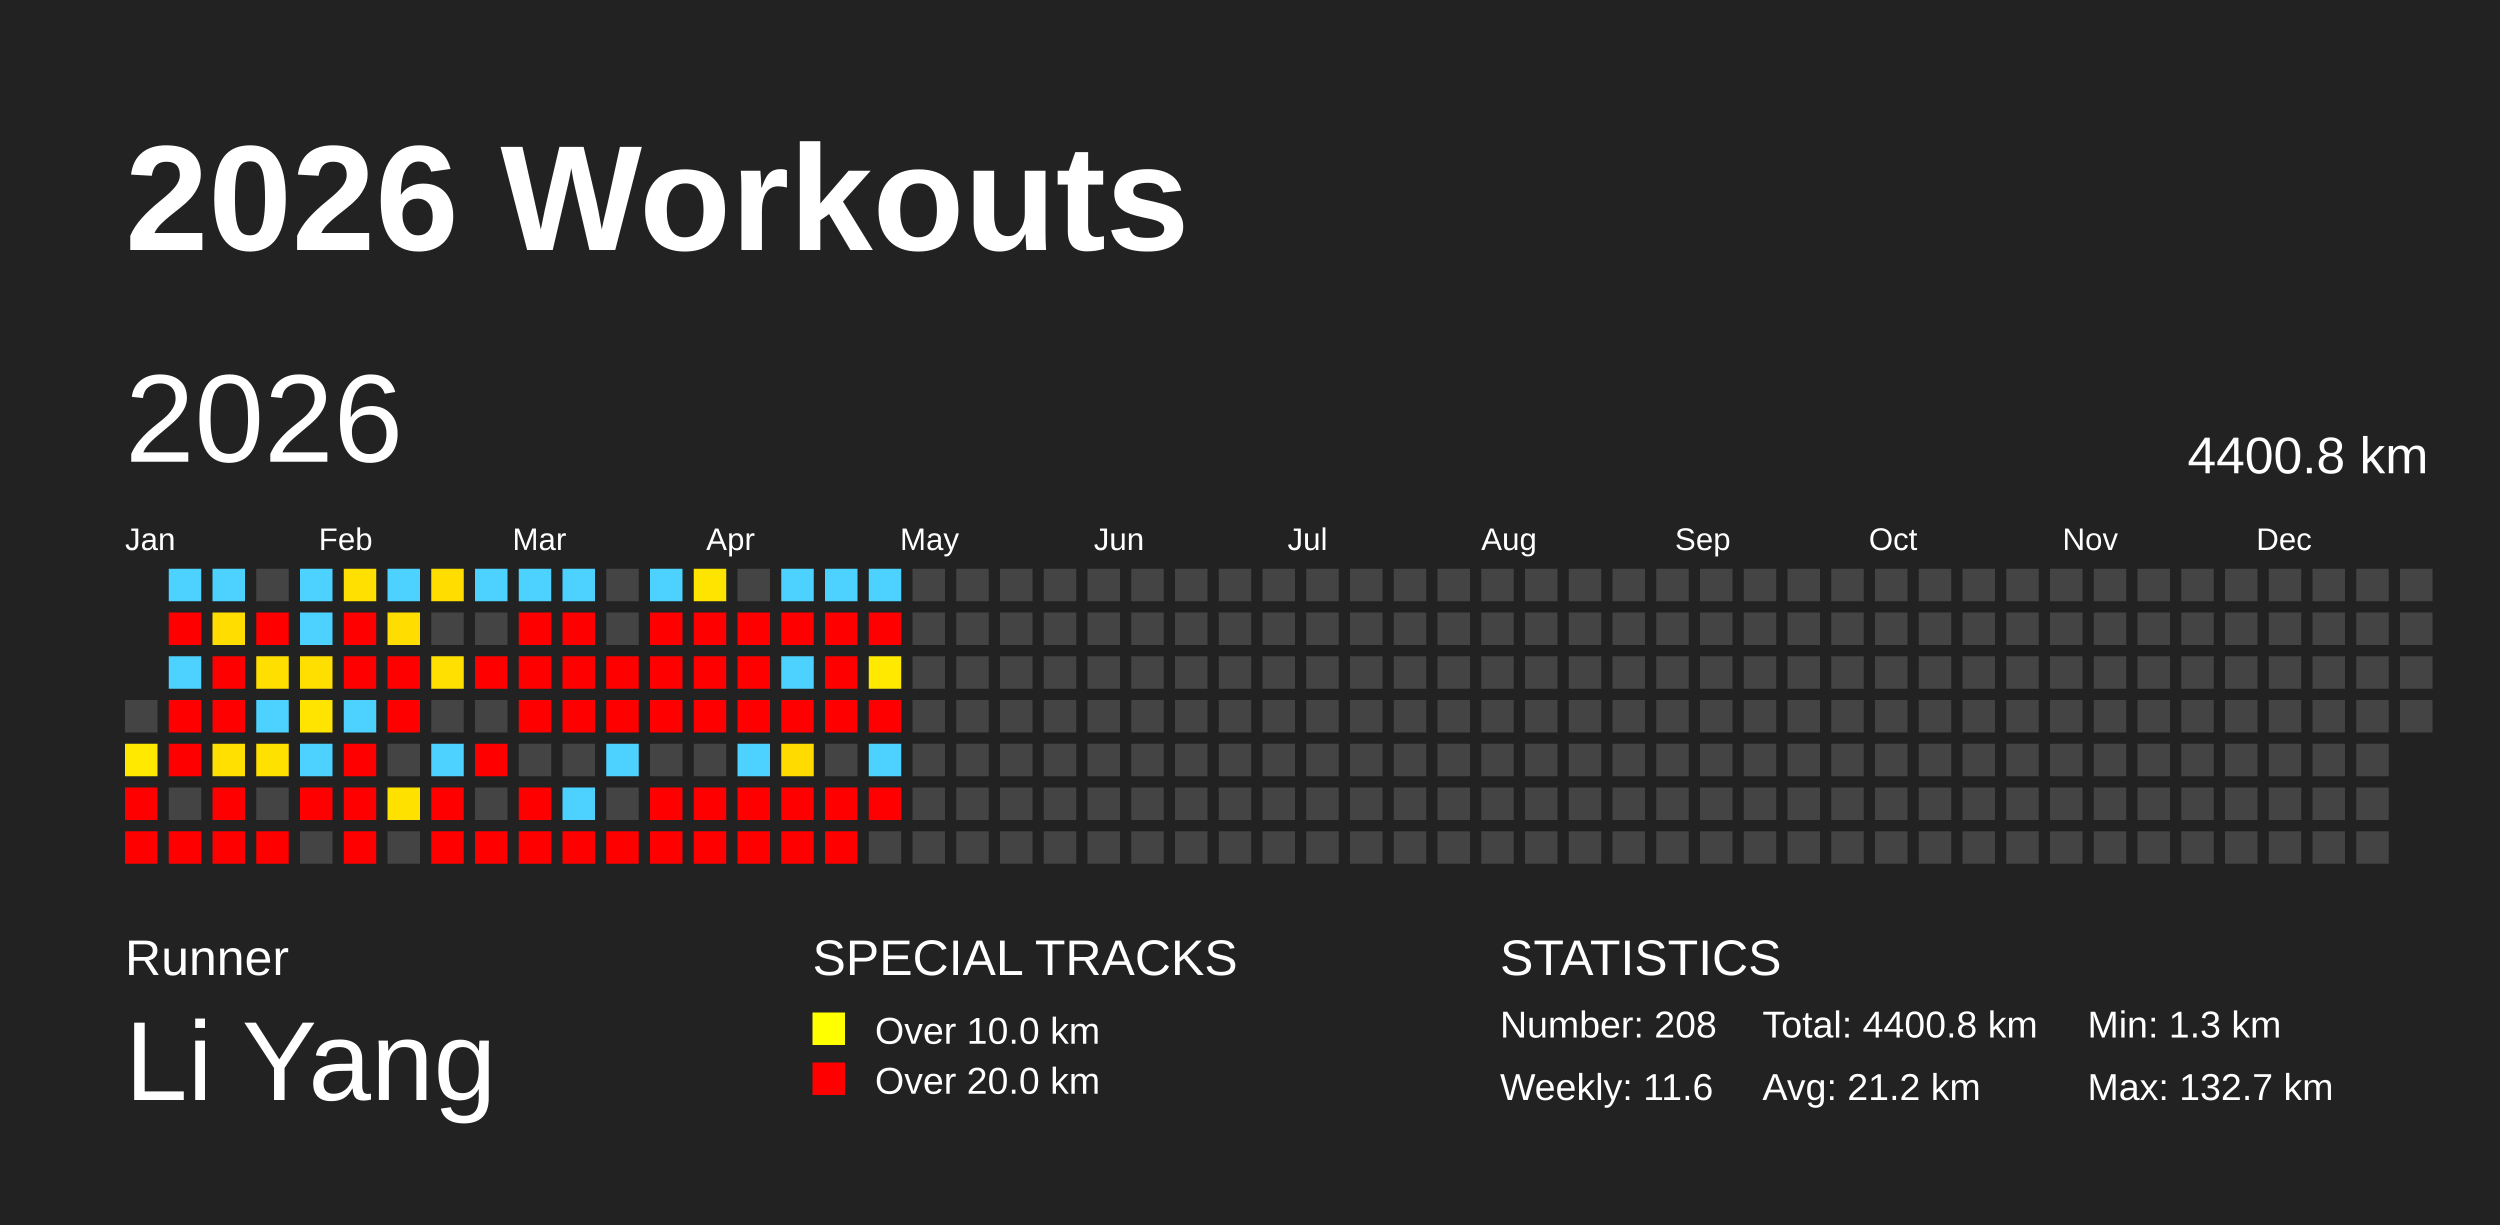
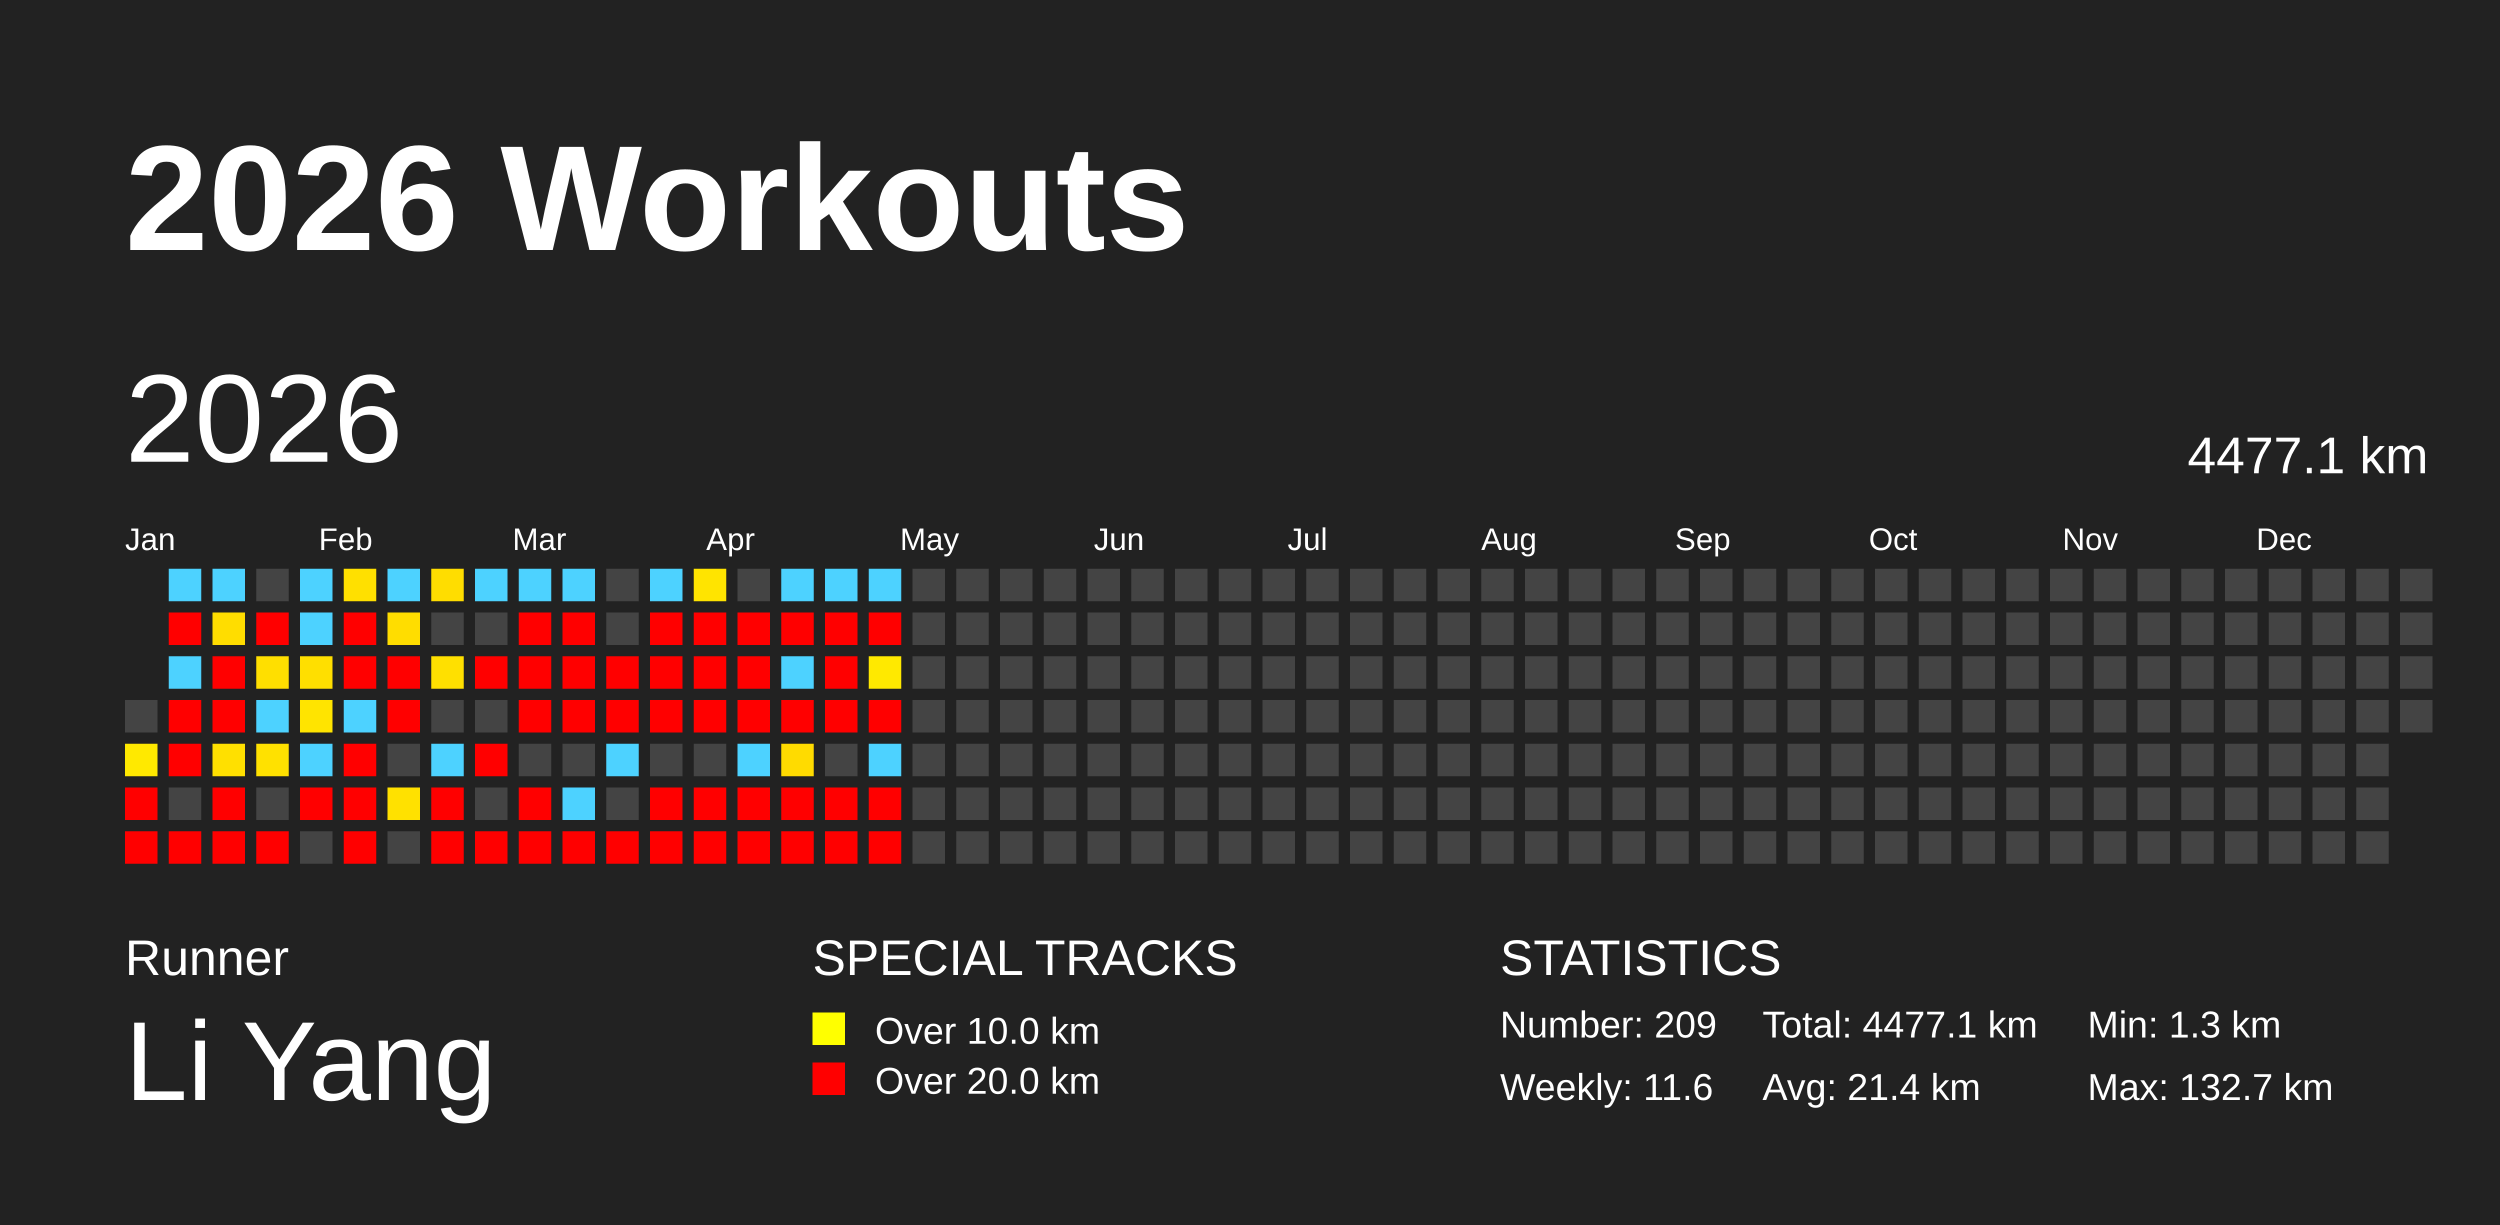
<svg xmlns="http://www.w3.org/2000/svg" baseProfile="full" height="98mm" version="1.1" viewBox="0,0,200,98" width="200mm">
  <defs />
  <rect fill="#222222" height="98" width="200" x="0" y="0" />
  <text fill="#FFFFFF" style="font-size:12px; font-family:Arial; font-weight:bold;" x="10" y="20">2026 Workouts</text>
  <text fill="#FFFFFF" style="font-size:4px; font-family:Arial" x="10" y="78">Runner</text>
  <text fill="#FFFFFF" style="font-size:9px; font-family:Arial" x="10" y="88">Li Yang</text>
  <text fill="#FFFFFF" style="font-size:4px; font-family:Arial" x="65" y="78">SPECIAL TRACKS</text>
  <rect fill="yellow" height="2.6" width="2.6" x="65" y="81" />
  <text fill="#FFFFFF" style="font-size:3px; font-family:Arial" x="70" y="83.5">Over 10.0 km</text>
  <rect fill="red" height="2.6" width="2.6" x="65" y="85" />
  <text fill="#FFFFFF" style="font-size:3px; font-family:Arial" x="70" y="87.5">Over 20.0 km</text>
  <text fill="#FFFFFF" style="font-size:4px; font-family:Arial" x="120" y="78">STATISTICS</text>
-   <text fill="#FFFFFF" style="font-size:3px; font-family:Arial" x="120" y="83">Number: 208</text>
+   <text fill="#FFFFFF" style="font-size:3px; font-family:Arial" x="120" y="83">Number: 209</text>
  <text fill="#FFFFFF" style="font-size:3px; font-family:Arial" x="120" y="88">Weekly: 11.6</text>
-   <text fill="#FFFFFF" style="font-size:3px; font-family:Arial" x="141" y="83">Total: 4400.8 km</text>
-   <text fill="#FFFFFF" style="font-size:3px; font-family:Arial" x="141" y="88">Avg: 21.2 km</text>
+   <text fill="#FFFFFF" style="font-size:3px; font-family:Arial" x="141" y="83">Total: 4477.1 km</text>
+   <text fill="#FFFFFF" style="font-size:3px; font-family:Arial" x="141" y="88">Avg: 21.4 km</text>
  <text fill="#FFFFFF" style="font-size:3px; font-family:Arial" x="167" y="83">Min: 1.3 km</text>
  <text fill="#FFFFFF" style="font-size:3px; font-family:Arial" x="167" y="88">Max: 132.7 km</text>
  <text dominant-baseline="hanging" fill="#FFFFFF" style="font-size:10.0px; font-family:Arial;" x="10" y="30">2026</text>
-   <text dominant-baseline="hanging" fill="#FFFFFF" style="font-size:4.125px; font-family:Arial;" x="175" y="35">4400.8 km</text>
+   <text dominant-baseline="hanging" fill="#FFFFFF" style="font-size:4.125px; font-family:Arial;" x="175" y="35">4477.1 km</text>
  <text fill="#FFFFFF" style="font-size:2.5px; font-family:Arial" x="10.0" y="44">Jan</text>
  <text fill="#FFFFFF" style="font-size:2.5px; font-family:Arial" x="25.5" y="44">Feb</text>
  <text fill="#FFFFFF" style="font-size:2.5px; font-family:Arial" x="41.0" y="44">Mar</text>
  <text fill="#FFFFFF" style="font-size:2.5px; font-family:Arial" x="56.5" y="44">Apr</text>
  <text fill="#FFFFFF" style="font-size:2.5px; font-family:Arial" x="72.0" y="44">May</text>
  <text fill="#FFFFFF" style="font-size:2.5px; font-family:Arial" x="87.5" y="44">Jun</text>
  <text fill="#FFFFFF" style="font-size:2.5px; font-family:Arial" x="103.0" y="44">Jul</text>
  <text fill="#FFFFFF" style="font-size:2.5px; font-family:Arial" x="118.5" y="44">Aug</text>
  <text fill="#FFFFFF" style="font-size:2.5px; font-family:Arial" x="134.0" y="44">Sep</text>
  <text fill="#FFFFFF" style="font-size:2.5px; font-family:Arial" x="149.5" y="44">Oct</text>
  <text fill="#FFFFFF" style="font-size:2.5px; font-family:Arial" x="165.0" y="44">Nov</text>
  <text fill="#FFFFFF" style="font-size:2.5px; font-family:Arial" x="180.5" y="44">Dec</text>
  <rect fill="#444444" height="2.6" width="2.6" x="10.0" y="56.0" />
  <rect fill="#ffe900" height="2.6" width="2.6" x="10.0" y="59.5" />
  <rect fill="red" height="2.6" width="2.6" x="10.0" y="63.0" />
  <rect fill="red" height="2.6" width="2.6" x="10.0" y="66.5" />
  <rect fill="#4dd2ff" height="2.6" width="2.6" x="13.5" y="45.5" />
  <rect fill="red" height="2.6" width="2.6" x="13.5" y="49.0" />
  <rect fill="#4dd2ff" height="2.6" width="2.6" x="13.5" y="52.5" />
  <rect fill="red" height="2.6" width="2.6" x="13.5" y="56.0" />
  <rect fill="red" height="2.6" width="2.6" x="13.5" y="59.5" />
  <rect fill="#444444" height="2.6" width="2.6" x="13.5" y="63.0" />
  <rect fill="red" height="2.6" width="2.6" x="13.5" y="66.5" />
  <rect fill="#4dd2ff" height="2.6" width="2.6" x="17.0" y="45.5" />
  <rect fill="#ffdd00" height="2.6" width="2.6" x="17.0" y="49.0" />
  <rect fill="red" height="2.6" width="2.6" x="17.0" y="52.5" />
  <rect fill="red" height="2.6" width="2.6" x="17.0" y="56.0" />
  <rect fill="#ffe000" height="2.6" width="2.6" x="17.0" y="59.5" />
  <rect fill="red" height="2.6" width="2.6" x="17.0" y="63.0" />
  <rect fill="red" height="2.6" width="2.6" x="17.0" y="66.5" />
  <rect fill="#444444" height="2.6" width="2.6" x="20.5" y="45.5" />
  <rect fill="red" height="2.6" width="2.6" x="20.5" y="49.0" />
  <rect fill="#ffdf00" height="2.6" width="2.6" x="20.5" y="52.5" />
  <rect fill="#4dd2ff" height="2.6" width="2.6" x="20.5" y="56.0" />
  <rect fill="#ffe100" height="2.6" width="2.6" x="20.5" y="59.5" />
  <rect fill="#444444" height="2.6" width="2.6" x="20.5" y="63.0" />
  <rect fill="red" height="2.6" width="2.6" x="20.5" y="66.5" />
  <rect fill="#4dd2ff" height="2.6" width="2.6" x="24.0" y="45.5" />
  <rect fill="#4dd2ff" height="2.6" width="2.6" x="24.0" y="49.0" />
  <rect fill="#ffdf00" height="2.6" width="2.6" x="24.0" y="52.5" />
  <rect fill="#ffe400" height="2.6" width="2.6" x="24.0" y="56.0" />
  <rect fill="#4dd2ff" height="2.6" width="2.6" x="24.0" y="59.5" />
  <rect fill="red" height="2.6" width="2.6" x="24.0" y="63.0" />
  <rect fill="#444444" height="2.6" width="2.6" x="24.0" y="66.5" />
  <rect fill="#ffe000" height="2.6" width="2.6" x="27.5" y="45.5" />
  <rect fill="red" height="2.6" width="2.6" x="27.5" y="49.0" />
  <rect fill="red" height="2.6" width="2.6" x="27.5" y="52.5" />
  <rect fill="#4dd2ff" height="2.6" width="2.6" x="27.5" y="56.0" />
  <rect fill="red" height="2.6" width="2.6" x="27.5" y="59.5" />
  <rect fill="red" height="2.6" width="2.6" x="27.5" y="63.0" />
  <rect fill="red" height="2.6" width="2.6" x="27.5" y="66.5" />
  <rect fill="#4dd2ff" height="2.6" width="2.6" x="31.0" y="45.5" />
  <rect fill="#ffdd00" height="2.6" width="2.6" x="31.0" y="49.0" />
  <rect fill="red" height="2.6" width="2.6" x="31.0" y="52.5" />
  <rect fill="red" height="2.6" width="2.6" x="31.0" y="56.0" />
  <rect fill="#444444" height="2.6" width="2.6" x="31.0" y="59.5" />
  <rect fill="#ffe100" height="2.6" width="2.6" x="31.0" y="63.0" />
  <rect fill="#444444" height="2.6" width="2.6" x="31.0" y="66.5" />
  <rect fill="#ffdd00" height="2.6" width="2.6" x="34.5" y="45.5" />
  <rect fill="#444444" height="2.6" width="2.6" x="34.5" y="49.0" />
  <rect fill="#ffe000" height="2.6" width="2.6" x="34.5" y="52.5" />
  <rect fill="#444444" height="2.6" width="2.6" x="34.5" y="56.0" />
  <rect fill="#4dd2ff" height="2.6" width="2.6" x="34.5" y="59.5" />
  <rect fill="red" height="2.6" width="2.6" x="34.5" y="63.0" />
  <rect fill="red" height="2.6" width="2.6" x="34.5" y="66.5" />
  <rect fill="#4dd2ff" height="2.6" width="2.6" x="38.0" y="45.5" />
  <rect fill="#444444" height="2.6" width="2.6" x="38.0" y="49.0" />
  <rect fill="red" height="2.6" width="2.6" x="38.0" y="52.5" />
  <rect fill="#444444" height="2.6" width="2.6" x="38.0" y="56.0" />
  <rect fill="red" height="2.6" width="2.6" x="38.0" y="59.5" />
  <rect fill="#444444" height="2.6" width="2.6" x="38.0" y="63.0" />
  <rect fill="red" height="2.6" width="2.6" x="38.0" y="66.5" />
  <rect fill="#4dd2ff" height="2.6" width="2.6" x="41.5" y="45.5" />
  <rect fill="red" height="2.6" width="2.6" x="41.5" y="49.0" />
  <rect fill="red" height="2.6" width="2.6" x="41.5" y="52.5" />
  <rect fill="red" height="2.6" width="2.6" x="41.5" y="56.0" />
  <rect fill="#444444" height="2.6" width="2.6" x="41.5" y="59.5" />
  <rect fill="red" height="2.6" width="2.6" x="41.5" y="63.0" />
  <rect fill="red" height="2.6" width="2.6" x="41.5" y="66.5" />
  <rect fill="#4dd2ff" height="2.6" width="2.6" x="45.0" y="45.5" />
  <rect fill="red" height="2.6" width="2.6" x="45.0" y="49.0" />
  <rect fill="red" height="2.6" width="2.6" x="45.0" y="52.5" />
  <rect fill="red" height="2.6" width="2.6" x="45.0" y="56.0" />
  <rect fill="#444444" height="2.6" width="2.6" x="45.0" y="59.5" />
  <rect fill="#4dd2ff" height="2.6" width="2.6" x="45.0" y="63.0" />
  <rect fill="red" height="2.6" width="2.6" x="45.0" y="66.5" />
  <rect fill="#444444" height="2.6" width="2.6" x="48.5" y="45.5" />
  <rect fill="#444444" height="2.6" width="2.6" x="48.5" y="49.0" />
  <rect fill="red" height="2.6" width="2.6" x="48.5" y="52.5" />
  <rect fill="red" height="2.6" width="2.6" x="48.5" y="56.0" />
  <rect fill="#4dd2ff" height="2.6" width="2.6" x="48.5" y="59.5" />
  <rect fill="#444444" height="2.6" width="2.6" x="48.5" y="63.0" />
  <rect fill="red" height="2.6" width="2.6" x="48.5" y="66.5" />
  <rect fill="#4dd2ff" height="2.6" width="2.6" x="52.0" y="45.5" />
  <rect fill="red" height="2.6" width="2.6" x="52.0" y="49.0" />
  <rect fill="red" height="2.6" width="2.6" x="52.0" y="52.5" />
  <rect fill="red" height="2.6" width="2.6" x="52.0" y="56.0" />
  <rect fill="#444444" height="2.6" width="2.6" x="52.0" y="59.5" />
  <rect fill="red" height="2.6" width="2.6" x="52.0" y="63.0" />
  <rect fill="red" height="2.6" width="2.6" x="52.0" y="66.5" />
  <rect fill="#ffe400" height="2.6" width="2.6" x="55.5" y="45.5" />
  <rect fill="red" height="2.6" width="2.6" x="55.5" y="49.0" />
  <rect fill="red" height="2.6" width="2.6" x="55.5" y="52.5" />
  <rect fill="red" height="2.6" width="2.6" x="55.5" y="56.0" />
  <rect fill="#444444" height="2.6" width="2.6" x="55.5" y="59.5" />
  <rect fill="red" height="2.6" width="2.6" x="55.5" y="63.0" />
  <rect fill="red" height="2.6" width="2.6" x="55.5" y="66.5" />
  <rect fill="#444444" height="2.6" width="2.6" x="59.0" y="45.5" />
  <rect fill="red" height="2.6" width="2.6" x="59.0" y="49.0" />
  <rect fill="red" height="2.6" width="2.6" x="59.0" y="52.5" />
  <rect fill="red" height="2.6" width="2.6" x="59.0" y="56.0" />
  <rect fill="#4dd2ff" height="2.6" width="2.6" x="59.0" y="59.5" />
  <rect fill="red" height="2.6" width="2.6" x="59.0" y="63.0" />
  <rect fill="red" height="2.6" width="2.6" x="59.0" y="66.5" />
  <rect fill="#4dd2ff" height="2.6" width="2.6" x="62.5" y="45.5" />
  <rect fill="red" height="2.6" width="2.6" x="62.5" y="49.0" />
  <rect fill="#4dd2ff" height="2.6" width="2.6" x="62.5" y="52.5" />
  <rect fill="red" height="2.6" width="2.6" x="62.5" y="56.0" />
  <rect fill="#ffdb00" height="2.6" width="2.6" x="62.5" y="59.5" />
  <rect fill="red" height="2.6" width="2.6" x="62.5" y="63.0" />
  <rect fill="red" height="2.6" width="2.6" x="62.5" y="66.5" />
  <rect fill="#4dd2ff" height="2.6" width="2.6" x="66.0" y="45.5" />
  <rect fill="red" height="2.6" width="2.6" x="66.0" y="49.0" />
  <rect fill="red" height="2.6" width="2.6" x="66.0" y="52.5" />
  <rect fill="red" height="2.6" width="2.6" x="66.0" y="56.0" />
  <rect fill="#444444" height="2.6" width="2.6" x="66.0" y="59.5" />
  <rect fill="red" height="2.6" width="2.6" x="66.0" y="63.0" />
  <rect fill="red" height="2.6" width="2.6" x="66.0" y="66.5" />
  <rect fill="#4dd2ff" height="2.6" width="2.6" x="69.5" y="45.5" />
  <rect fill="red" height="2.6" width="2.6" x="69.5" y="49.0" />
  <rect fill="#ffe900" height="2.6" width="2.6" x="69.5" y="52.5" />
  <rect fill="red" height="2.6" width="2.6" x="69.5" y="56.0" />
  <rect fill="#4dd2ff" height="2.6" width="2.6" x="69.5" y="59.5" />
  <rect fill="red" height="2.6" width="2.6" x="69.5" y="63.0" />
-   <rect fill="#444444" height="2.6" width="2.6" x="69.5" y="66.5" />
+   <rect fill="red" height="2.6" width="2.6" x="69.5" y="66.5" />
  <rect fill="#444444" height="2.6" width="2.6" x="73.0" y="45.5" />
  <rect fill="#444444" height="2.6" width="2.6" x="73.0" y="49.0" />
  <rect fill="#444444" height="2.6" width="2.6" x="73.0" y="52.5" />
  <rect fill="#444444" height="2.6" width="2.6" x="73.0" y="56.0" />
  <rect fill="#444444" height="2.6" width="2.6" x="73.0" y="59.5" />
  <rect fill="#444444" height="2.6" width="2.6" x="73.0" y="63.0" />
  <rect fill="#444444" height="2.6" width="2.6" x="73.0" y="66.5" />
  <rect fill="#444444" height="2.6" width="2.6" x="76.5" y="45.5" />
  <rect fill="#444444" height="2.6" width="2.6" x="76.5" y="49.0" />
  <rect fill="#444444" height="2.6" width="2.6" x="76.5" y="52.5" />
  <rect fill="#444444" height="2.6" width="2.6" x="76.5" y="56.0" />
  <rect fill="#444444" height="2.6" width="2.6" x="76.5" y="59.5" />
  <rect fill="#444444" height="2.6" width="2.6" x="76.5" y="63.0" />
  <rect fill="#444444" height="2.6" width="2.6" x="76.5" y="66.5" />
  <rect fill="#444444" height="2.6" width="2.6" x="80.0" y="45.5" />
  <rect fill="#444444" height="2.6" width="2.6" x="80.0" y="49.0" />
  <rect fill="#444444" height="2.6" width="2.6" x="80.0" y="52.5" />
  <rect fill="#444444" height="2.6" width="2.6" x="80.0" y="56.0" />
  <rect fill="#444444" height="2.6" width="2.6" x="80.0" y="59.5" />
  <rect fill="#444444" height="2.6" width="2.6" x="80.0" y="63.0" />
  <rect fill="#444444" height="2.6" width="2.6" x="80.0" y="66.5" />
  <rect fill="#444444" height="2.6" width="2.6" x="83.5" y="45.5" />
  <rect fill="#444444" height="2.6" width="2.6" x="83.5" y="49.0" />
  <rect fill="#444444" height="2.6" width="2.6" x="83.5" y="52.5" />
  <rect fill="#444444" height="2.6" width="2.6" x="83.5" y="56.0" />
  <rect fill="#444444" height="2.6" width="2.6" x="83.5" y="59.5" />
  <rect fill="#444444" height="2.6" width="2.6" x="83.5" y="63.0" />
  <rect fill="#444444" height="2.6" width="2.6" x="83.5" y="66.5" />
  <rect fill="#444444" height="2.6" width="2.6" x="87.0" y="45.5" />
  <rect fill="#444444" height="2.6" width="2.6" x="87.0" y="49.0" />
  <rect fill="#444444" height="2.6" width="2.6" x="87.0" y="52.5" />
  <rect fill="#444444" height="2.6" width="2.6" x="87.0" y="56.0" />
  <rect fill="#444444" height="2.6" width="2.6" x="87.0" y="59.5" />
  <rect fill="#444444" height="2.6" width="2.6" x="87.0" y="63.0" />
  <rect fill="#444444" height="2.6" width="2.6" x="87.0" y="66.5" />
  <rect fill="#444444" height="2.6" width="2.6" x="90.5" y="45.5" />
  <rect fill="#444444" height="2.6" width="2.6" x="90.5" y="49.0" />
  <rect fill="#444444" height="2.6" width="2.6" x="90.5" y="52.5" />
  <rect fill="#444444" height="2.6" width="2.6" x="90.5" y="56.0" />
  <rect fill="#444444" height="2.6" width="2.6" x="90.5" y="59.5" />
  <rect fill="#444444" height="2.6" width="2.6" x="90.5" y="63.0" />
  <rect fill="#444444" height="2.6" width="2.6" x="90.5" y="66.5" />
  <rect fill="#444444" height="2.6" width="2.6" x="94.0" y="45.5" />
  <rect fill="#444444" height="2.6" width="2.6" x="94.0" y="49.0" />
  <rect fill="#444444" height="2.6" width="2.6" x="94.0" y="52.5" />
  <rect fill="#444444" height="2.6" width="2.6" x="94.0" y="56.0" />
  <rect fill="#444444" height="2.6" width="2.6" x="94.0" y="59.5" />
  <rect fill="#444444" height="2.6" width="2.6" x="94.0" y="63.0" />
  <rect fill="#444444" height="2.6" width="2.6" x="94.0" y="66.5" />
  <rect fill="#444444" height="2.6" width="2.6" x="97.5" y="45.5" />
  <rect fill="#444444" height="2.6" width="2.6" x="97.5" y="49.0" />
  <rect fill="#444444" height="2.6" width="2.6" x="97.5" y="52.5" />
  <rect fill="#444444" height="2.6" width="2.6" x="97.5" y="56.0" />
  <rect fill="#444444" height="2.6" width="2.6" x="97.5" y="59.5" />
  <rect fill="#444444" height="2.6" width="2.6" x="97.5" y="63.0" />
  <rect fill="#444444" height="2.6" width="2.6" x="97.5" y="66.5" />
  <rect fill="#444444" height="2.6" width="2.6" x="101.0" y="45.5" />
  <rect fill="#444444" height="2.6" width="2.6" x="101.0" y="49.0" />
  <rect fill="#444444" height="2.6" width="2.6" x="101.0" y="52.5" />
  <rect fill="#444444" height="2.6" width="2.6" x="101.0" y="56.0" />
  <rect fill="#444444" height="2.6" width="2.6" x="101.0" y="59.5" />
  <rect fill="#444444" height="2.6" width="2.6" x="101.0" y="63.0" />
  <rect fill="#444444" height="2.6" width="2.6" x="101.0" y="66.5" />
  <rect fill="#444444" height="2.6" width="2.6" x="104.5" y="45.5" />
  <rect fill="#444444" height="2.6" width="2.6" x="104.5" y="49.0" />
  <rect fill="#444444" height="2.6" width="2.6" x="104.5" y="52.5" />
  <rect fill="#444444" height="2.6" width="2.6" x="104.5" y="56.0" />
  <rect fill="#444444" height="2.6" width="2.6" x="104.5" y="59.5" />
  <rect fill="#444444" height="2.6" width="2.6" x="104.5" y="63.0" />
  <rect fill="#444444" height="2.6" width="2.6" x="104.5" y="66.5" />
  <rect fill="#444444" height="2.6" width="2.6" x="108.0" y="45.5" />
  <rect fill="#444444" height="2.6" width="2.6" x="108.0" y="49.0" />
  <rect fill="#444444" height="2.6" width="2.6" x="108.0" y="52.5" />
  <rect fill="#444444" height="2.6" width="2.6" x="108.0" y="56.0" />
  <rect fill="#444444" height="2.6" width="2.6" x="108.0" y="59.5" />
  <rect fill="#444444" height="2.6" width="2.6" x="108.0" y="63.0" />
  <rect fill="#444444" height="2.6" width="2.6" x="108.0" y="66.5" />
  <rect fill="#444444" height="2.6" width="2.6" x="111.5" y="45.5" />
  <rect fill="#444444" height="2.6" width="2.6" x="111.5" y="49.0" />
  <rect fill="#444444" height="2.6" width="2.6" x="111.5" y="52.5" />
  <rect fill="#444444" height="2.6" width="2.6" x="111.5" y="56.0" />
  <rect fill="#444444" height="2.6" width="2.6" x="111.5" y="59.5" />
  <rect fill="#444444" height="2.6" width="2.6" x="111.5" y="63.0" />
  <rect fill="#444444" height="2.6" width="2.6" x="111.5" y="66.5" />
  <rect fill="#444444" height="2.6" width="2.6" x="115.0" y="45.5" />
  <rect fill="#444444" height="2.6" width="2.6" x="115.0" y="49.0" />
  <rect fill="#444444" height="2.6" width="2.6" x="115.0" y="52.5" />
  <rect fill="#444444" height="2.6" width="2.6" x="115.0" y="56.0" />
  <rect fill="#444444" height="2.6" width="2.6" x="115.0" y="59.5" />
  <rect fill="#444444" height="2.6" width="2.6" x="115.0" y="63.0" />
  <rect fill="#444444" height="2.6" width="2.6" x="115.0" y="66.5" />
  <rect fill="#444444" height="2.6" width="2.6" x="118.5" y="45.5" />
  <rect fill="#444444" height="2.6" width="2.6" x="118.5" y="49.0" />
  <rect fill="#444444" height="2.6" width="2.6" x="118.5" y="52.5" />
  <rect fill="#444444" height="2.6" width="2.6" x="118.5" y="56.0" />
  <rect fill="#444444" height="2.6" width="2.6" x="118.5" y="59.5" />
  <rect fill="#444444" height="2.6" width="2.6" x="118.5" y="63.0" />
  <rect fill="#444444" height="2.6" width="2.6" x="118.5" y="66.5" />
  <rect fill="#444444" height="2.6" width="2.6" x="122.0" y="45.5" />
  <rect fill="#444444" height="2.6" width="2.6" x="122.0" y="49.0" />
  <rect fill="#444444" height="2.6" width="2.6" x="122.0" y="52.5" />
  <rect fill="#444444" height="2.6" width="2.6" x="122.0" y="56.0" />
  <rect fill="#444444" height="2.6" width="2.6" x="122.0" y="59.5" />
  <rect fill="#444444" height="2.6" width="2.6" x="122.0" y="63.0" />
  <rect fill="#444444" height="2.6" width="2.6" x="122.0" y="66.5" />
  <rect fill="#444444" height="2.6" width="2.6" x="125.5" y="45.5" />
  <rect fill="#444444" height="2.6" width="2.6" x="125.5" y="49.0" />
  <rect fill="#444444" height="2.6" width="2.6" x="125.5" y="52.5" />
  <rect fill="#444444" height="2.6" width="2.6" x="125.5" y="56.0" />
  <rect fill="#444444" height="2.6" width="2.6" x="125.5" y="59.5" />
  <rect fill="#444444" height="2.6" width="2.6" x="125.5" y="63.0" />
  <rect fill="#444444" height="2.6" width="2.6" x="125.5" y="66.5" />
  <rect fill="#444444" height="2.6" width="2.6" x="129.0" y="45.5" />
  <rect fill="#444444" height="2.6" width="2.6" x="129.0" y="49.0" />
  <rect fill="#444444" height="2.6" width="2.6" x="129.0" y="52.5" />
  <rect fill="#444444" height="2.6" width="2.6" x="129.0" y="56.0" />
  <rect fill="#444444" height="2.6" width="2.6" x="129.0" y="59.5" />
  <rect fill="#444444" height="2.6" width="2.6" x="129.0" y="63.0" />
  <rect fill="#444444" height="2.6" width="2.6" x="129.0" y="66.5" />
  <rect fill="#444444" height="2.6" width="2.6" x="132.5" y="45.5" />
  <rect fill="#444444" height="2.6" width="2.6" x="132.5" y="49.0" />
  <rect fill="#444444" height="2.6" width="2.6" x="132.5" y="52.5" />
  <rect fill="#444444" height="2.6" width="2.6" x="132.5" y="56.0" />
  <rect fill="#444444" height="2.6" width="2.6" x="132.5" y="59.5" />
  <rect fill="#444444" height="2.6" width="2.6" x="132.5" y="63.0" />
  <rect fill="#444444" height="2.6" width="2.6" x="132.5" y="66.5" />
  <rect fill="#444444" height="2.6" width="2.6" x="136.0" y="45.5" />
  <rect fill="#444444" height="2.6" width="2.6" x="136.0" y="49.0" />
  <rect fill="#444444" height="2.6" width="2.6" x="136.0" y="52.5" />
  <rect fill="#444444" height="2.6" width="2.6" x="136.0" y="56.0" />
  <rect fill="#444444" height="2.6" width="2.6" x="136.0" y="59.5" />
  <rect fill="#444444" height="2.6" width="2.6" x="136.0" y="63.0" />
  <rect fill="#444444" height="2.6" width="2.6" x="136.0" y="66.5" />
  <rect fill="#444444" height="2.6" width="2.6" x="139.5" y="45.5" />
  <rect fill="#444444" height="2.6" width="2.6" x="139.5" y="49.0" />
  <rect fill="#444444" height="2.6" width="2.6" x="139.5" y="52.5" />
  <rect fill="#444444" height="2.6" width="2.6" x="139.5" y="56.0" />
  <rect fill="#444444" height="2.6" width="2.6" x="139.5" y="59.5" />
  <rect fill="#444444" height="2.6" width="2.6" x="139.5" y="63.0" />
  <rect fill="#444444" height="2.6" width="2.6" x="139.5" y="66.5" />
  <rect fill="#444444" height="2.6" width="2.6" x="143.0" y="45.5" />
  <rect fill="#444444" height="2.6" width="2.6" x="143.0" y="49.0" />
  <rect fill="#444444" height="2.6" width="2.6" x="143.0" y="52.5" />
  <rect fill="#444444" height="2.6" width="2.6" x="143.0" y="56.0" />
  <rect fill="#444444" height="2.6" width="2.6" x="143.0" y="59.5" />
  <rect fill="#444444" height="2.6" width="2.6" x="143.0" y="63.0" />
  <rect fill="#444444" height="2.6" width="2.6" x="143.0" y="66.5" />
  <rect fill="#444444" height="2.6" width="2.6" x="146.5" y="45.5" />
  <rect fill="#444444" height="2.6" width="2.6" x="146.5" y="49.0" />
  <rect fill="#444444" height="2.6" width="2.6" x="146.5" y="52.5" />
  <rect fill="#444444" height="2.6" width="2.6" x="146.5" y="56.0" />
  <rect fill="#444444" height="2.6" width="2.6" x="146.5" y="59.5" />
  <rect fill="#444444" height="2.6" width="2.6" x="146.5" y="63.0" />
  <rect fill="#444444" height="2.6" width="2.6" x="146.5" y="66.5" />
  <rect fill="#444444" height="2.6" width="2.6" x="150.0" y="45.5" />
  <rect fill="#444444" height="2.6" width="2.6" x="150.0" y="49.0" />
  <rect fill="#444444" height="2.6" width="2.6" x="150.0" y="52.5" />
  <rect fill="#444444" height="2.6" width="2.6" x="150.0" y="56.0" />
  <rect fill="#444444" height="2.6" width="2.6" x="150.0" y="59.5" />
  <rect fill="#444444" height="2.6" width="2.6" x="150.0" y="63.0" />
  <rect fill="#444444" height="2.6" width="2.6" x="150.0" y="66.5" />
  <rect fill="#444444" height="2.6" width="2.6" x="153.5" y="45.5" />
  <rect fill="#444444" height="2.6" width="2.6" x="153.5" y="49.0" />
  <rect fill="#444444" height="2.6" width="2.6" x="153.5" y="52.5" />
  <rect fill="#444444" height="2.6" width="2.6" x="153.5" y="56.0" />
  <rect fill="#444444" height="2.6" width="2.6" x="153.5" y="59.5" />
  <rect fill="#444444" height="2.6" width="2.6" x="153.5" y="63.0" />
  <rect fill="#444444" height="2.6" width="2.6" x="153.5" y="66.5" />
  <rect fill="#444444" height="2.6" width="2.6" x="157.0" y="45.5" />
  <rect fill="#444444" height="2.6" width="2.6" x="157.0" y="49.0" />
  <rect fill="#444444" height="2.6" width="2.6" x="157.0" y="52.5" />
  <rect fill="#444444" height="2.6" width="2.6" x="157.0" y="56.0" />
  <rect fill="#444444" height="2.6" width="2.6" x="157.0" y="59.5" />
  <rect fill="#444444" height="2.6" width="2.6" x="157.0" y="63.0" />
  <rect fill="#444444" height="2.6" width="2.6" x="157.0" y="66.5" />
  <rect fill="#444444" height="2.6" width="2.6" x="160.5" y="45.5" />
  <rect fill="#444444" height="2.6" width="2.6" x="160.5" y="49.0" />
  <rect fill="#444444" height="2.6" width="2.6" x="160.5" y="52.5" />
  <rect fill="#444444" height="2.6" width="2.6" x="160.5" y="56.0" />
  <rect fill="#444444" height="2.6" width="2.6" x="160.5" y="59.5" />
  <rect fill="#444444" height="2.6" width="2.6" x="160.5" y="63.0" />
  <rect fill="#444444" height="2.6" width="2.6" x="160.5" y="66.5" />
  <rect fill="#444444" height="2.6" width="2.6" x="164.0" y="45.5" />
  <rect fill="#444444" height="2.6" width="2.6" x="164.0" y="49.0" />
  <rect fill="#444444" height="2.6" width="2.6" x="164.0" y="52.5" />
  <rect fill="#444444" height="2.6" width="2.6" x="164.0" y="56.0" />
  <rect fill="#444444" height="2.6" width="2.6" x="164.0" y="59.5" />
  <rect fill="#444444" height="2.6" width="2.6" x="164.0" y="63.0" />
  <rect fill="#444444" height="2.6" width="2.6" x="164.0" y="66.5" />
  <rect fill="#444444" height="2.6" width="2.6" x="167.5" y="45.5" />
  <rect fill="#444444" height="2.6" width="2.6" x="167.5" y="49.0" />
  <rect fill="#444444" height="2.6" width="2.6" x="167.5" y="52.5" />
  <rect fill="#444444" height="2.6" width="2.6" x="167.5" y="56.0" />
  <rect fill="#444444" height="2.6" width="2.6" x="167.5" y="59.5" />
  <rect fill="#444444" height="2.6" width="2.6" x="167.5" y="63.0" />
  <rect fill="#444444" height="2.6" width="2.6" x="167.5" y="66.5" />
  <rect fill="#444444" height="2.6" width="2.6" x="171.0" y="45.5" />
  <rect fill="#444444" height="2.6" width="2.6" x="171.0" y="49.0" />
  <rect fill="#444444" height="2.6" width="2.6" x="171.0" y="52.5" />
  <rect fill="#444444" height="2.6" width="2.6" x="171.0" y="56.0" />
  <rect fill="#444444" height="2.6" width="2.6" x="171.0" y="59.5" />
  <rect fill="#444444" height="2.6" width="2.6" x="171.0" y="63.0" />
  <rect fill="#444444" height="2.6" width="2.6" x="171.0" y="66.5" />
  <rect fill="#444444" height="2.6" width="2.6" x="174.5" y="45.5" />
  <rect fill="#444444" height="2.6" width="2.6" x="174.5" y="49.0" />
  <rect fill="#444444" height="2.6" width="2.6" x="174.5" y="52.5" />
  <rect fill="#444444" height="2.6" width="2.6" x="174.5" y="56.0" />
  <rect fill="#444444" height="2.6" width="2.6" x="174.5" y="59.5" />
  <rect fill="#444444" height="2.6" width="2.6" x="174.5" y="63.0" />
  <rect fill="#444444" height="2.6" width="2.6" x="174.5" y="66.5" />
  <rect fill="#444444" height="2.6" width="2.6" x="178.0" y="45.5" />
  <rect fill="#444444" height="2.6" width="2.6" x="178.0" y="49.0" />
  <rect fill="#444444" height="2.6" width="2.6" x="178.0" y="52.5" />
  <rect fill="#444444" height="2.6" width="2.6" x="178.0" y="56.0" />
  <rect fill="#444444" height="2.6" width="2.6" x="178.0" y="59.5" />
  <rect fill="#444444" height="2.6" width="2.6" x="178.0" y="63.0" />
  <rect fill="#444444" height="2.6" width="2.6" x="178.0" y="66.5" />
  <rect fill="#444444" height="2.6" width="2.6" x="181.5" y="45.5" />
  <rect fill="#444444" height="2.6" width="2.6" x="181.5" y="49.0" />
  <rect fill="#444444" height="2.6" width="2.6" x="181.5" y="52.5" />
  <rect fill="#444444" height="2.6" width="2.6" x="181.5" y="56.0" />
  <rect fill="#444444" height="2.6" width="2.6" x="181.5" y="59.5" />
  <rect fill="#444444" height="2.6" width="2.6" x="181.5" y="63.0" />
  <rect fill="#444444" height="2.6" width="2.6" x="181.5" y="66.5" />
  <rect fill="#444444" height="2.6" width="2.6" x="185.0" y="45.5" />
  <rect fill="#444444" height="2.6" width="2.6" x="185.0" y="49.0" />
  <rect fill="#444444" height="2.6" width="2.6" x="185.0" y="52.5" />
  <rect fill="#444444" height="2.6" width="2.6" x="185.0" y="56.0" />
  <rect fill="#444444" height="2.6" width="2.6" x="185.0" y="59.5" />
  <rect fill="#444444" height="2.6" width="2.6" x="185.0" y="63.0" />
  <rect fill="#444444" height="2.6" width="2.6" x="185.0" y="66.5" />
  <rect fill="#444444" height="2.6" width="2.6" x="188.5" y="45.5" />
  <rect fill="#444444" height="2.6" width="2.6" x="188.5" y="49.0" />
  <rect fill="#444444" height="2.6" width="2.6" x="188.5" y="52.5" />
  <rect fill="#444444" height="2.6" width="2.6" x="188.5" y="56.0" />
  <rect fill="#444444" height="2.6" width="2.6" x="188.5" y="59.5" />
  <rect fill="#444444" height="2.6" width="2.6" x="188.5" y="63.0" />
  <rect fill="#444444" height="2.6" width="2.6" x="188.5" y="66.5" />
  <rect fill="#444444" height="2.6" width="2.6" x="192.0" y="45.5" />
  <rect fill="#444444" height="2.6" width="2.6" x="192.0" y="49.0" />
  <rect fill="#444444" height="2.6" width="2.6" x="192.0" y="52.5" />
  <rect fill="#444444" height="2.6" width="2.6" x="192.0" y="56.0" />
</svg>
